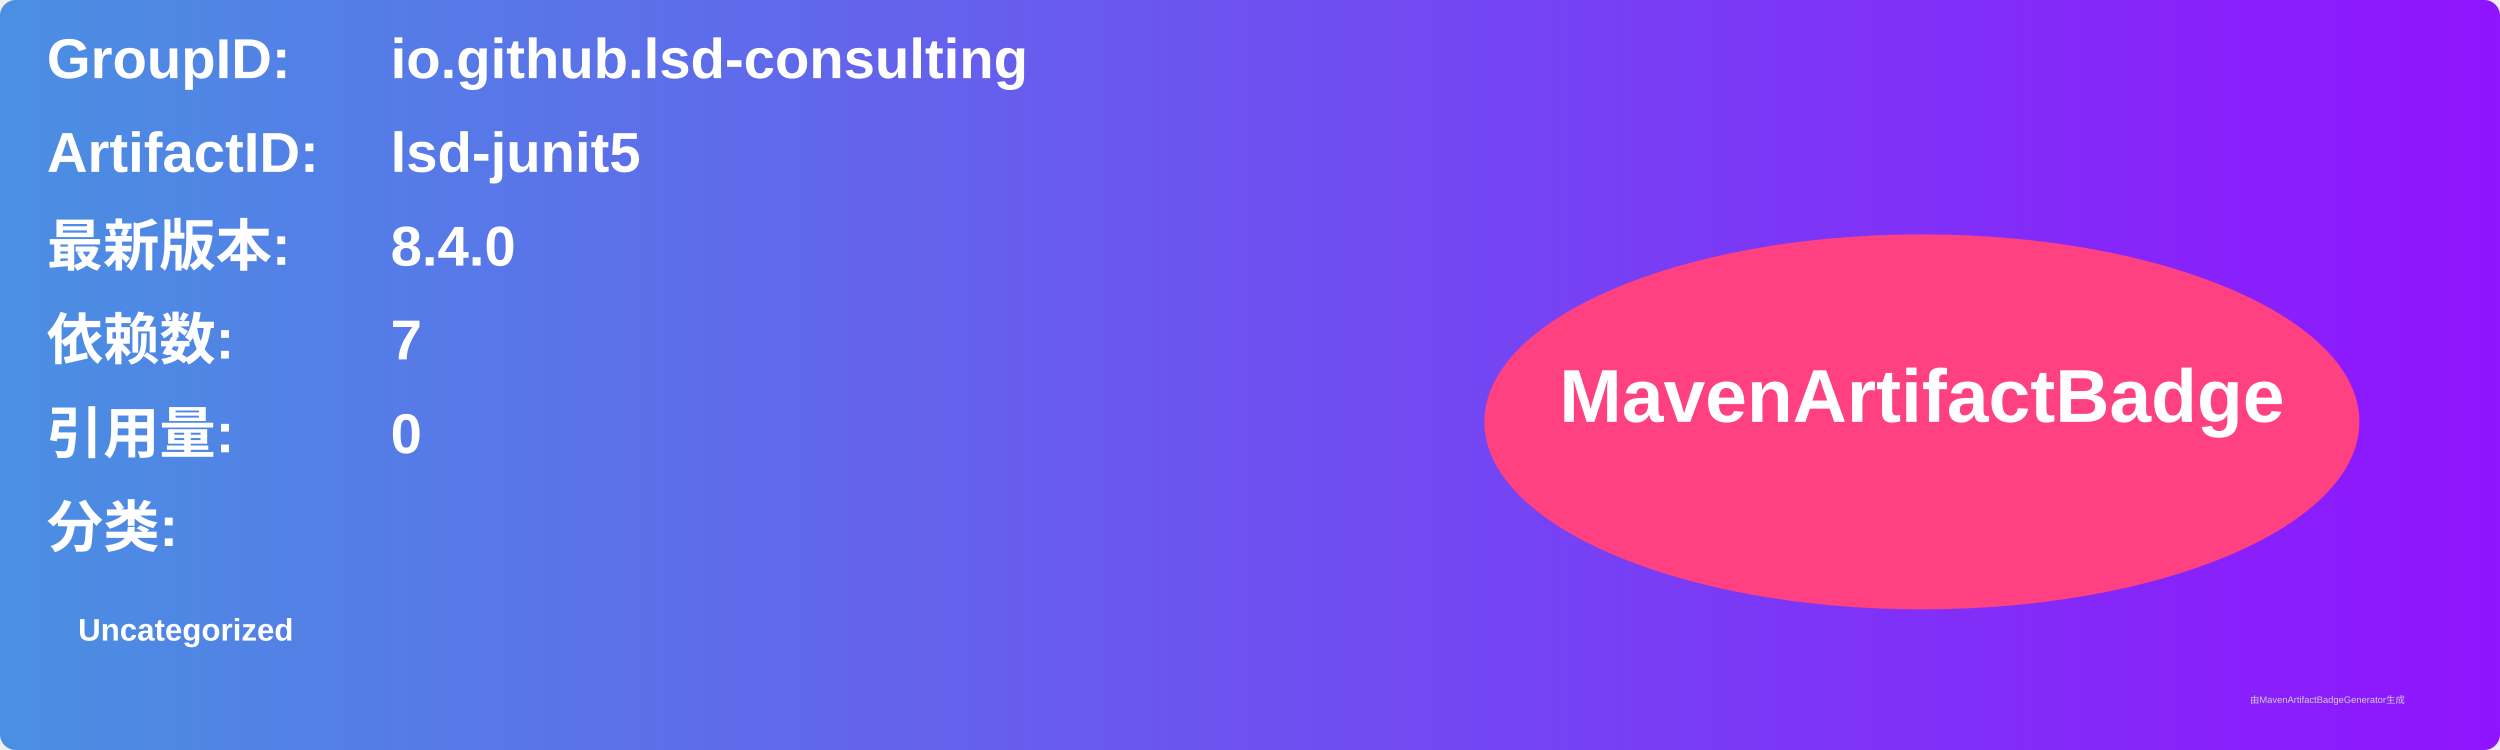
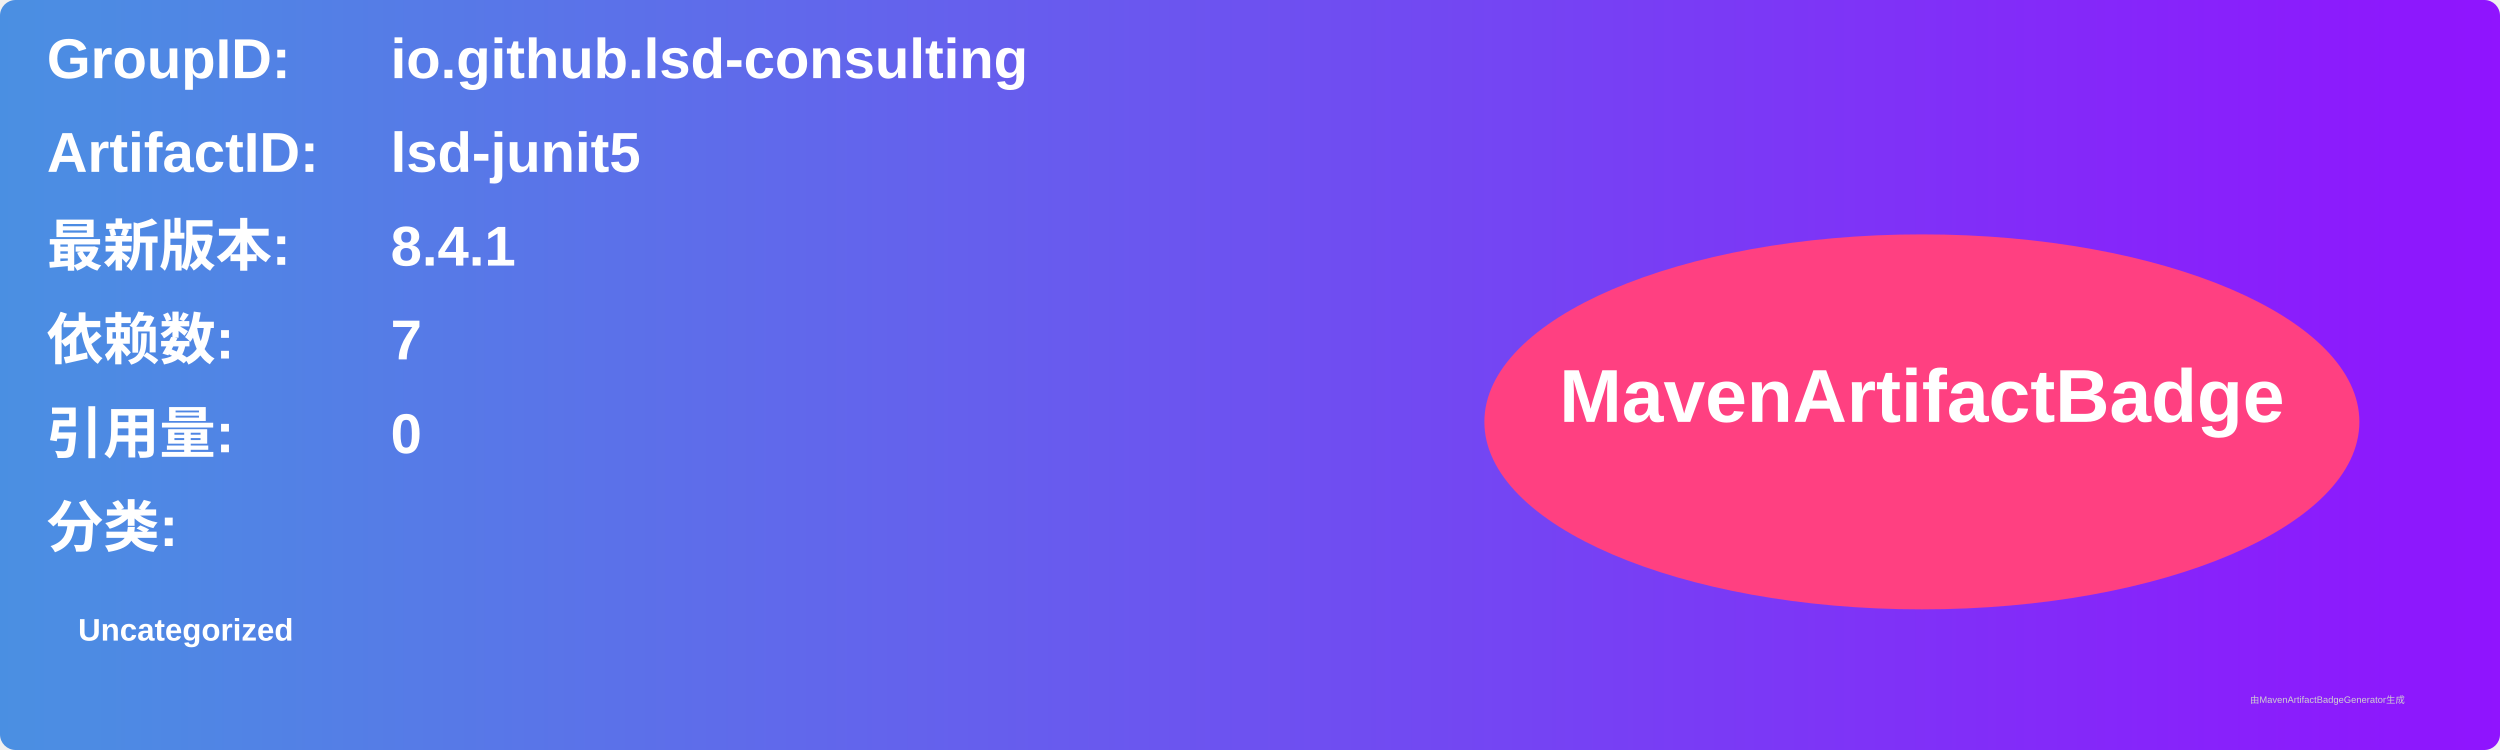
<svg xmlns="http://www.w3.org/2000/svg" width="800" height="240" viewBox="0 0 800 240">
  <linearGradient id="grad" x1="0%" y1="0%" x2="100%" y2="0%">
    <stop offset="0%" stop-color="#4a90e2" />
    <stop offset="100%" stop-color="#9013fe" />
  </linearGradient>
  <rect width="100%" height="100%" rx="5" ry="5" fill="url(#grad)" />
  <g transform="translate(15, 15)">
    <text x="0" y="10" font-family="Arial" font-size="18" fill="white" font-weight="bold" width="260">GroupID:</text>
    <text x="110" y="10" font-family="Arial" font-size="18" fill="white" font-weight="bold" width="460">io.github.lsd-consulting</text>
    <text x="0" y="40" font-family="Arial" font-size="18" fill="white" font-weight="bold" width="260">ArtifactID:</text>
    <text x="110" y="40" font-family="Arial" font-size="18" fill="white" font-weight="bold" width="460">lsd-junit5</text>
    <text x="0" y="70" font-family="Arial" font-size="18" fill="white" font-weight="bold">最新版本:</text>
    <text x="110" y="70" font-family="Arial" font-size="18" fill="white" font-weight="bold">
-       <tspan font-weight="bold">8.4.0</tspan>
+       <tspan font-weight="bold">8.4.1</tspan>
    </text>
    <text x="0" y="100" font-family="Arial" font-size="18" fill="white" font-weight="bold">依赖数: </text>
    <text x="110" y="100" font-family="Arial" font-size="18" fill="white">
      <tspan font-weight="bold">7</tspan>
    </text>
    <text x="0" y="130" font-family="Arial" font-size="18" fill="white" font-weight="bold">引用量: </text>
    <text x="110" y="130" font-family="Arial" font-size="18" fill="white">
      <tspan font-weight="bold">0</tspan>
    </text>
    <text x="0" y="160" font-family="Arial" font-size="18" fill="white" font-weight="bold">分类:</text>
    <text x="10" y="190" font-family="Arial" font-size="10" fill="white">
      <tspan font-weight="bold">Uncategorized</tspan>
    </text>
    <ellipse cx="600" cy="120" rx="140" ry="60" fill="#ff4081" />
    <text x="600" y="120" text-anchor="middle" font-family="Arial" font-size="24" fill="white" font-weight="bold">MavenArtifactBadge</text>
  </g>
  <text x="720" y="225" font-family="Arial" font-size="3" fill="#d0d0d0">由MavenArtifactBadgeGenerator生成</text>
</svg>
